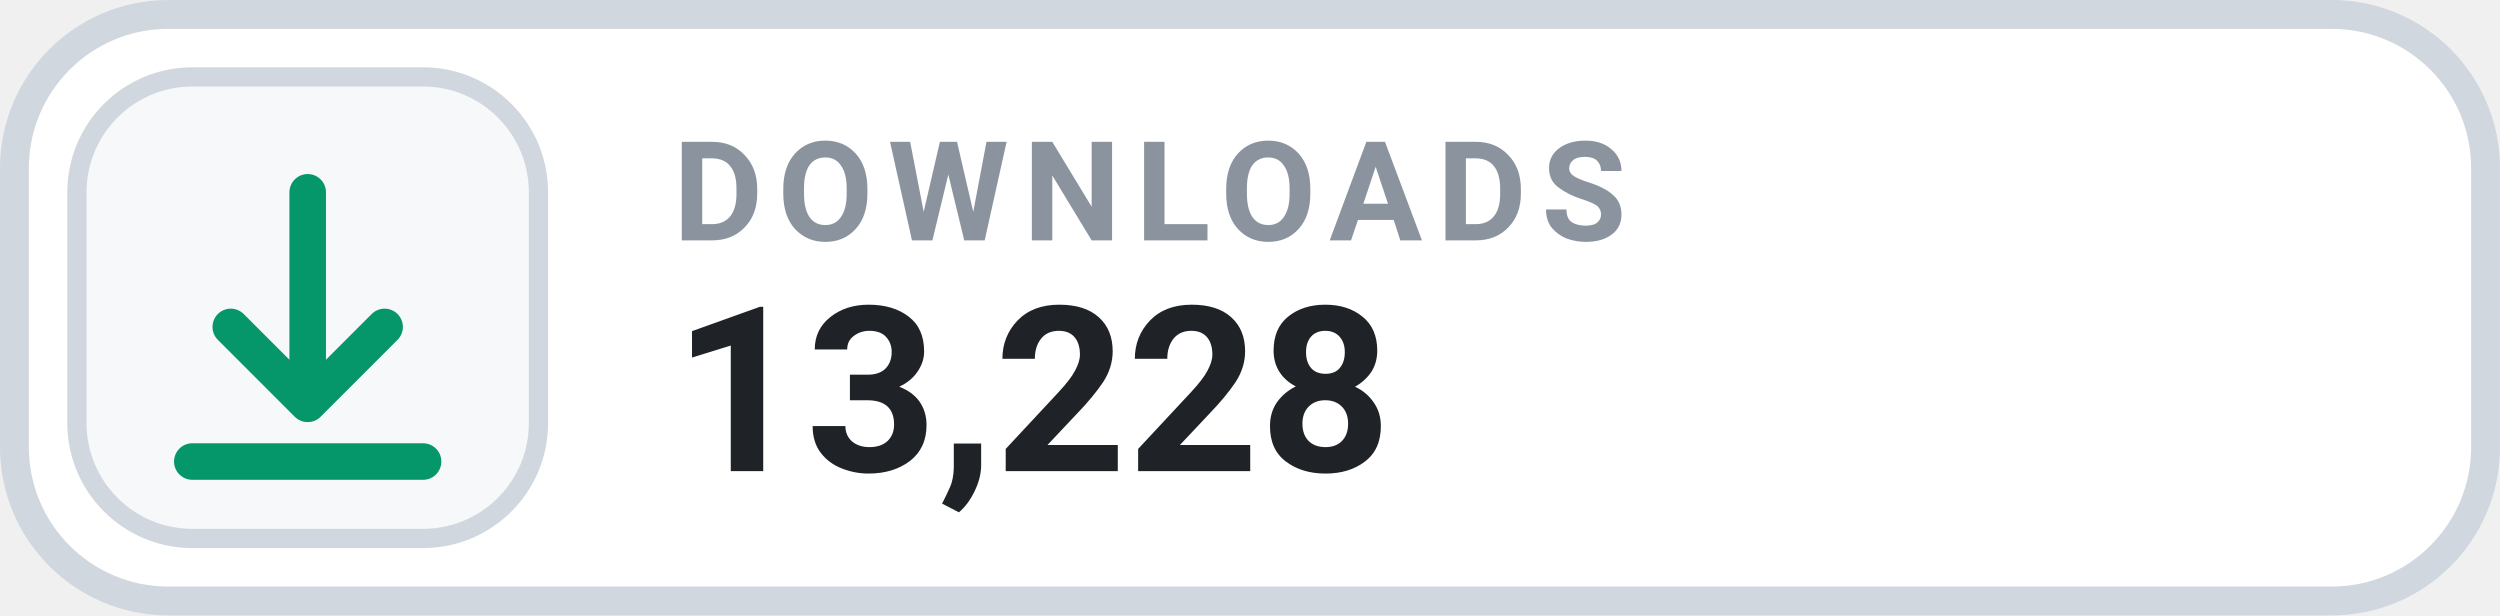
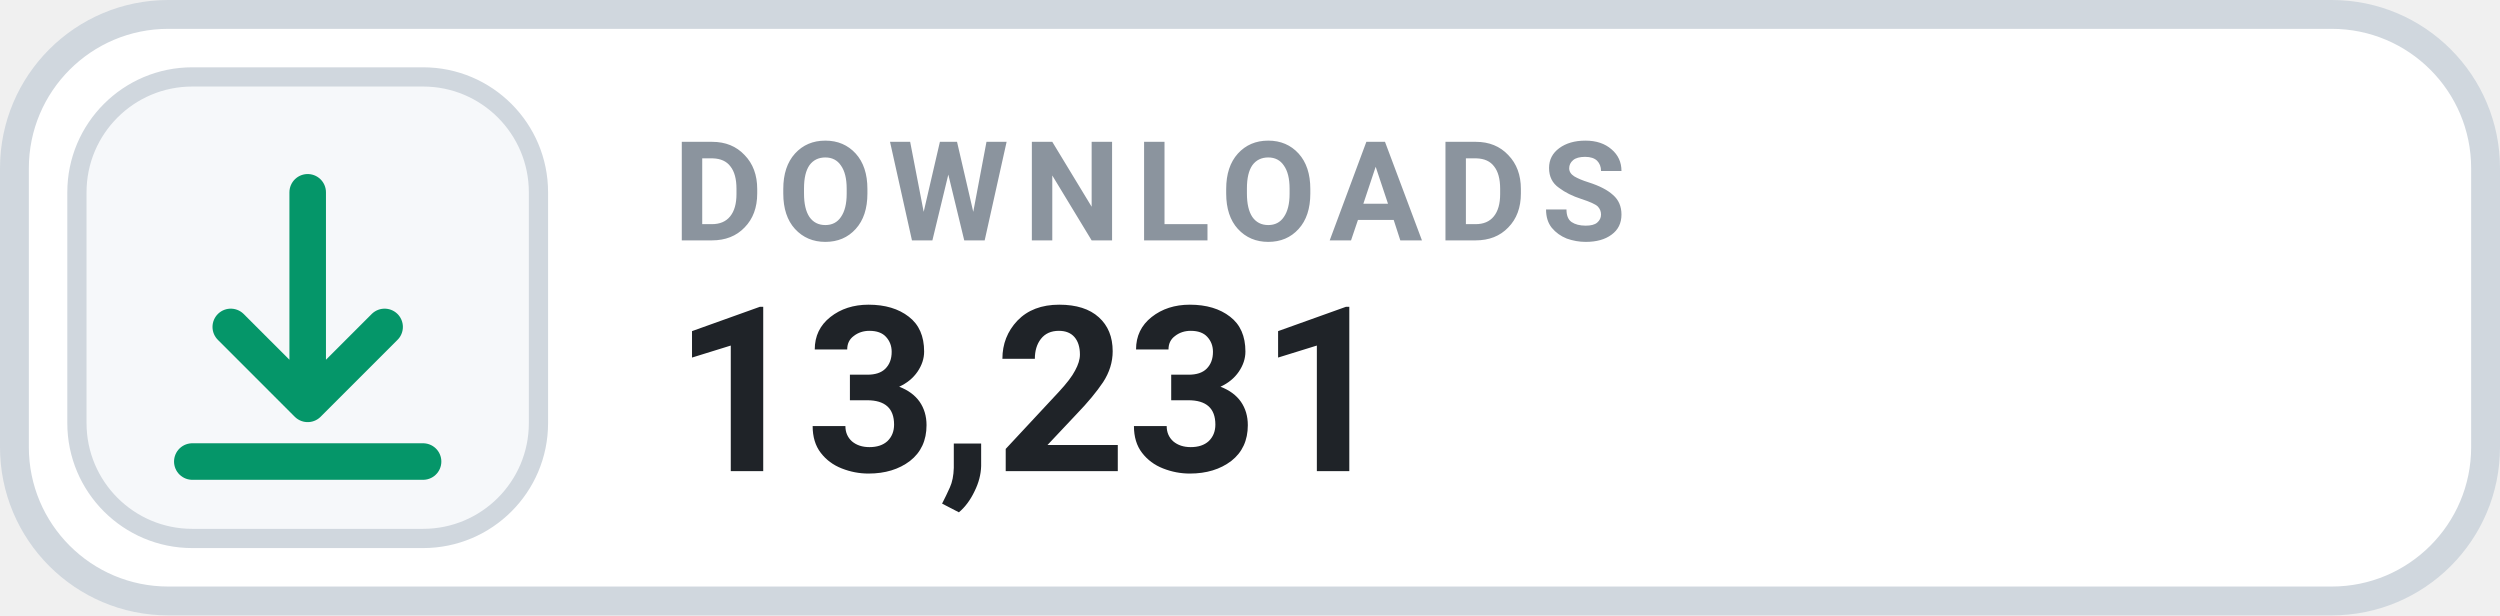
- <svg xmlns="http://www.w3.org/2000/svg" width="130" height="32" viewBox="0 0 130 32" role="img" aria-label="DOWNLOADS 13,228">
+ <svg xmlns="http://www.w3.org/2000/svg" width="130" height="32" viewBox="0 0 130 32" role="img" aria-label="DOWNLOADS 13,231">
  <rect x=".75" y=".75" width="128.5" height="30.5" rx="8" fill="#FFFFFF" stroke="#D0D7DE" stroke-width="1.5" />
  <rect x="4" y="4" width="24" height="24" rx="6" fill="#F6F8FA" stroke="#D0D7DE" stroke-width="1" />
  <g transform="translate(16 16)" style="color:#059669;">
    <path d="M0 -6 v11 m0 0 l4 -4 m-4 4 l-4 -4 M-6 8 h12" fill="none" stroke="currentColor" stroke-width="1.9" stroke-linecap="round" stroke-linejoin="round" />
  </g>
  <text x="35" y="12.5" fill="#8B949E" font-family="-apple-system,BlinkMacSystemFont,'Segoe UI',Roboto,Helvetica,Arial,sans-serif" font-size="7.2" font-weight="700" letter-spacing=".75">DOWNLOADS</text>
-   <text x="35" y="24.5" fill="#1F2328" font-family="-apple-system,BlinkMacSystemFont,'Segoe UI',Roboto,Helvetica,Arial,sans-serif" font-size="12" font-weight="700">13,228</text>
+   <text x="35" y="24.5" fill="#1F2328" font-family="-apple-system,BlinkMacSystemFont,'Segoe UI',Roboto,Helvetica,Arial,sans-serif" font-size="12" font-weight="700">13,231</text>
</svg>
